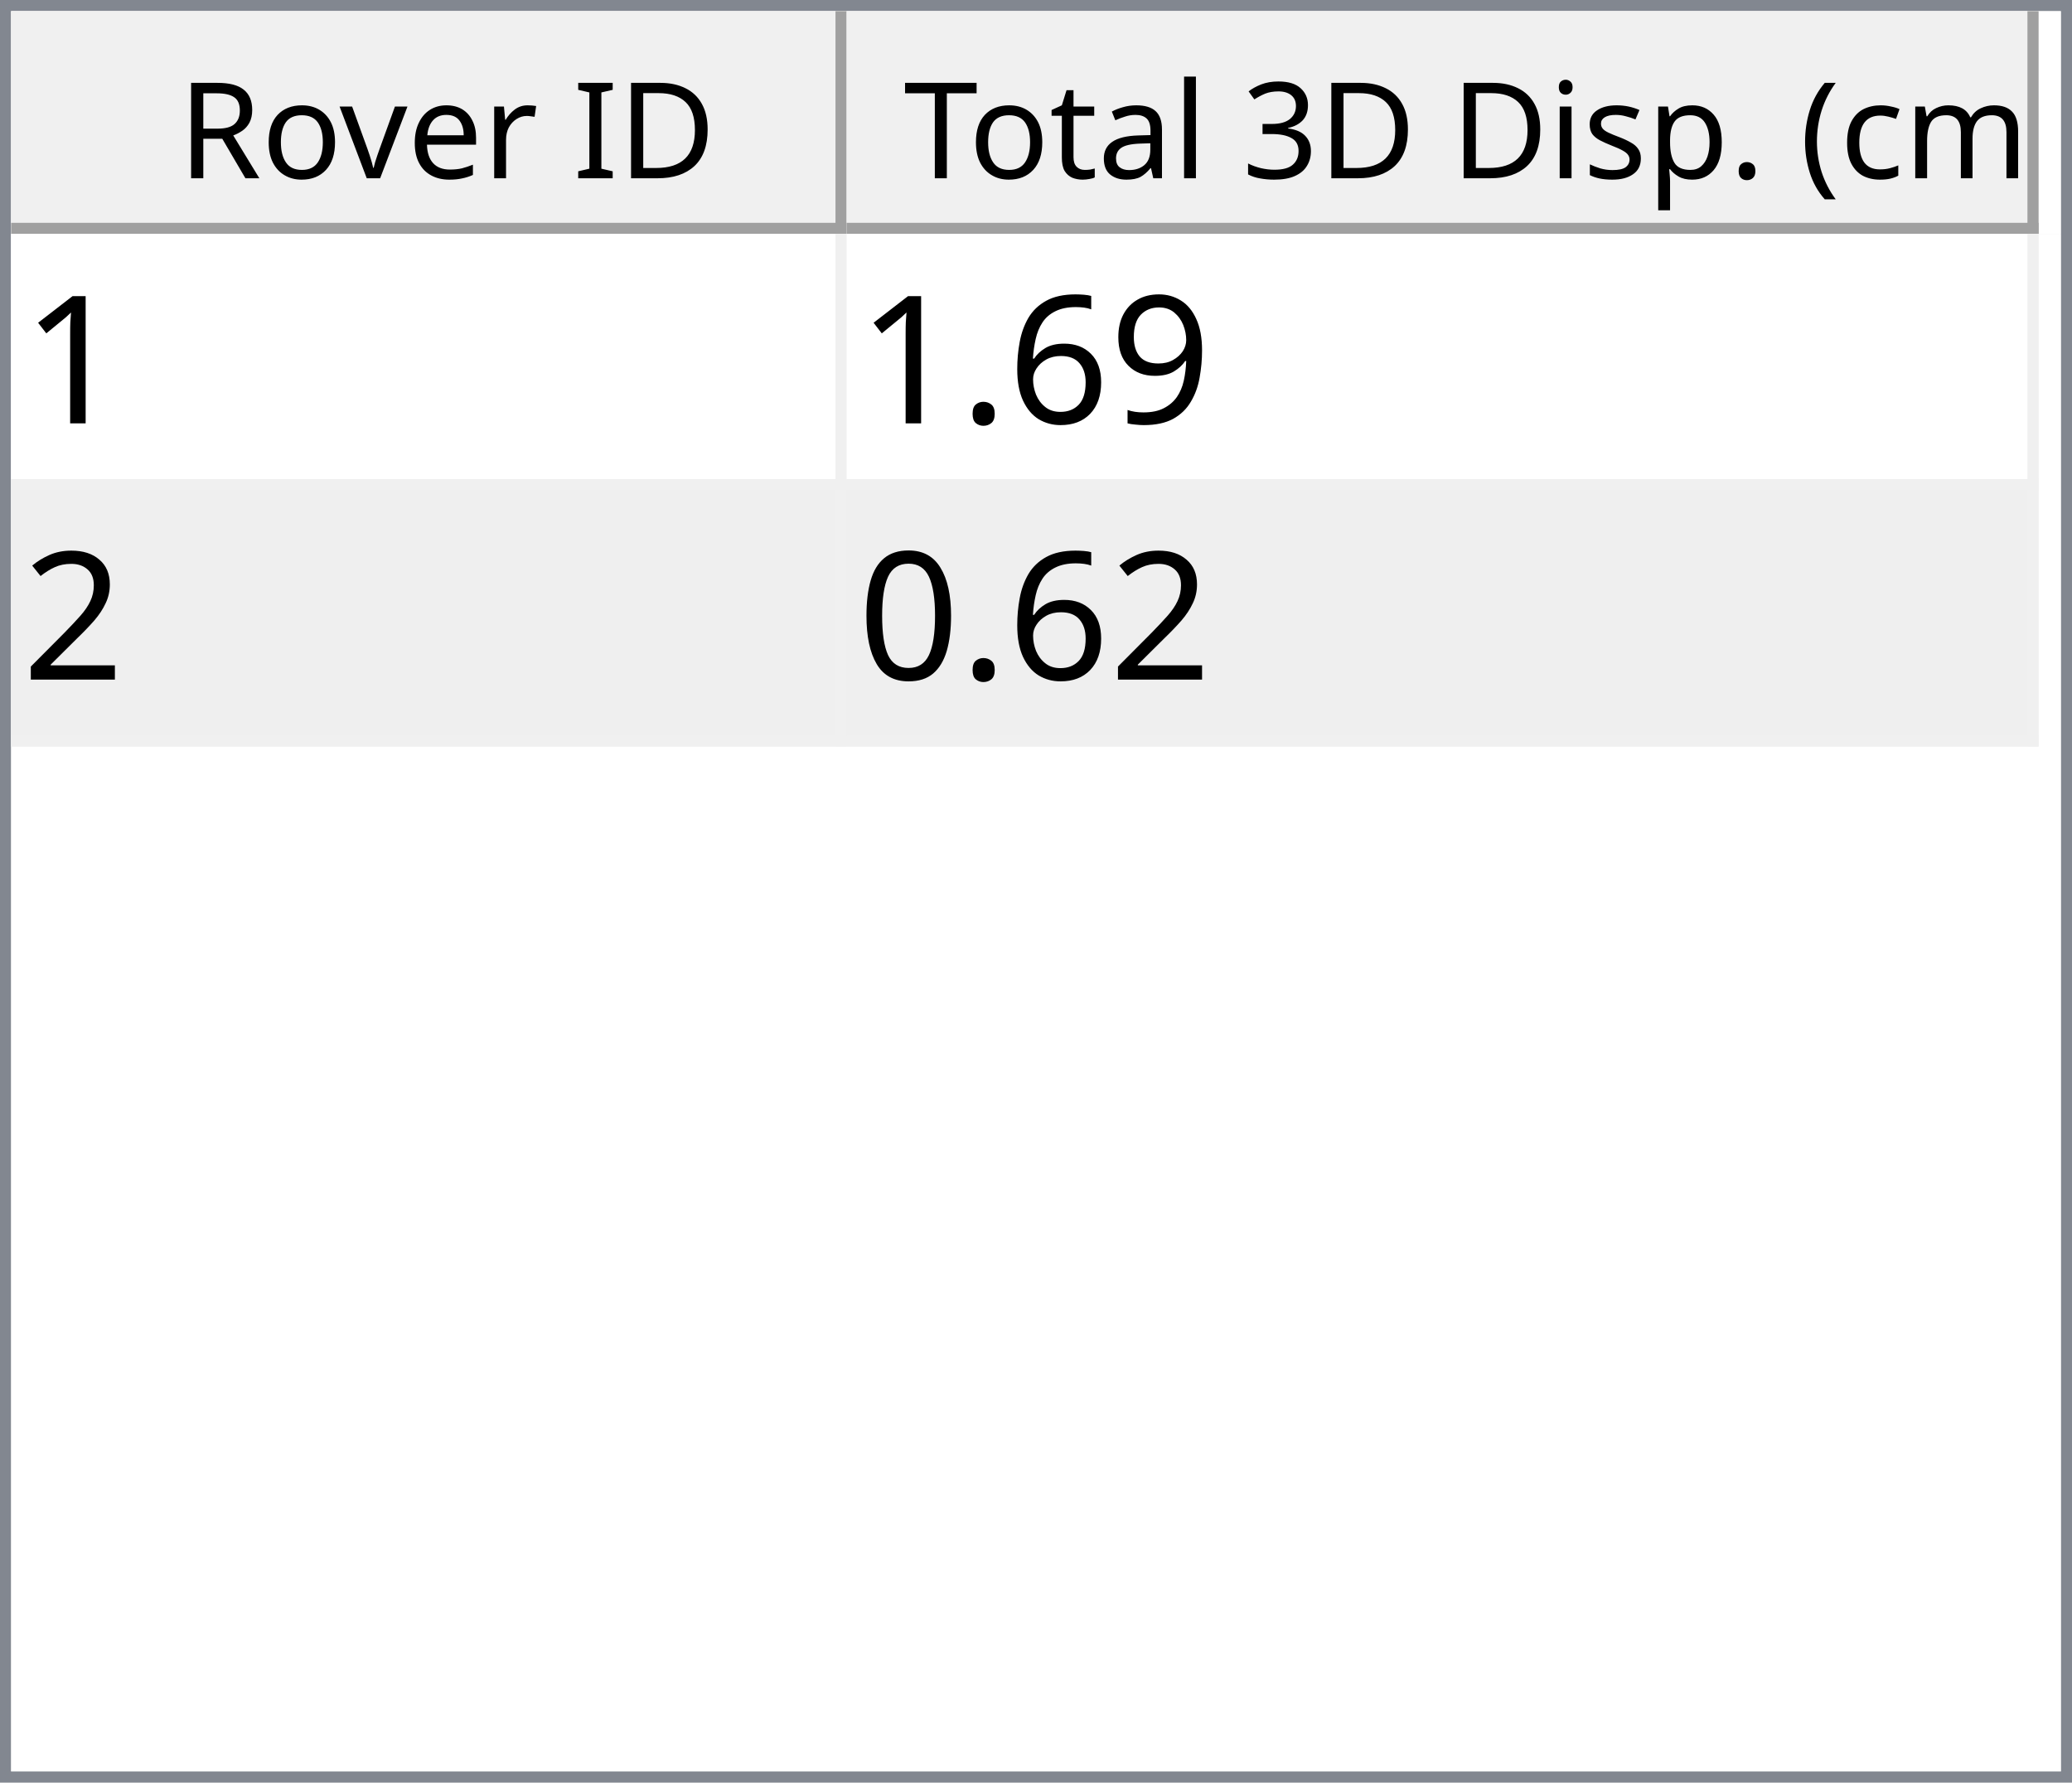
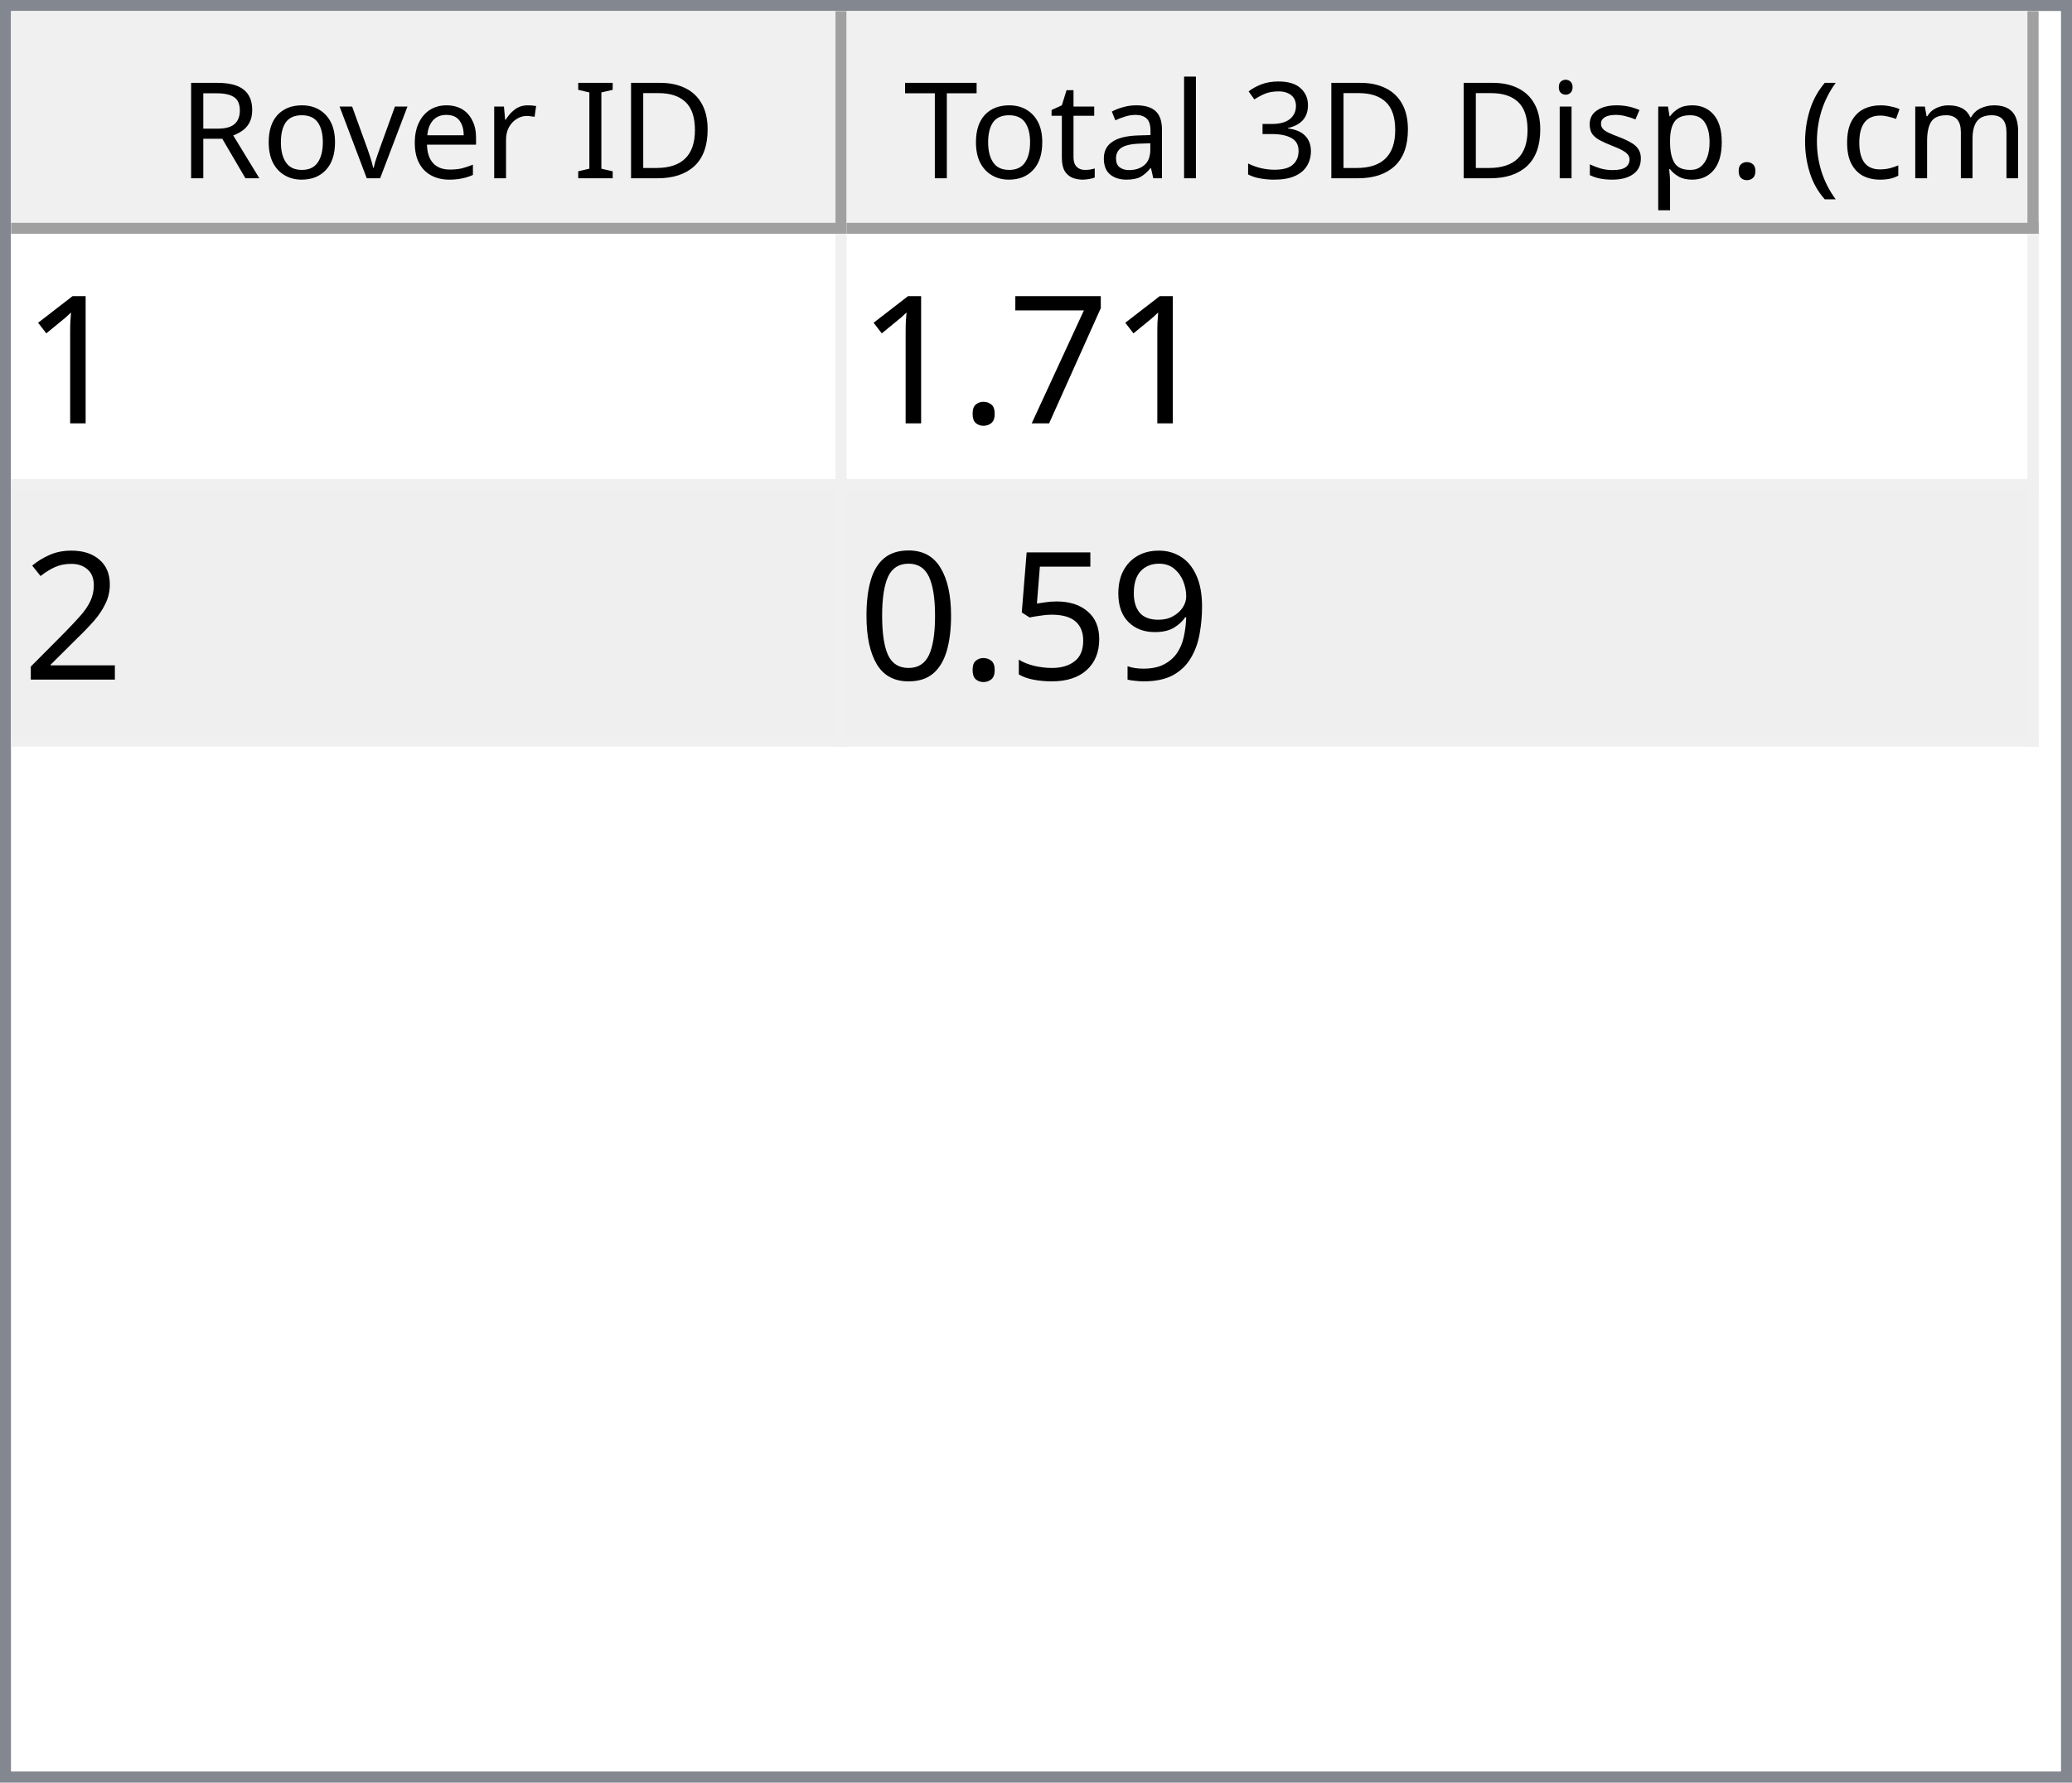
<svg xmlns="http://www.w3.org/2000/svg" style="fill-opacity:1; color-rendering:auto; color-interpolation:auto; text-rendering:auto; stroke:black; stroke-linecap:square; stroke-miterlimit:10; shape-rendering:auto; stroke-opacity:1; fill:black; stroke-dasharray:none; font-weight:normal; stroke-width:1; font-family:'Dialog'; font-style:normal; stroke-linejoin:miter; font-size:12px; stroke-dashoffset:0; image-rendering:auto;" width="186" height="160">
  <defs id="genericDefs" />
  <g>
    <defs id="defs1">
      <clipPath clipPathUnits="userSpaceOnUse" id="clipPath1">
        <path d="M0 0 L186 0 L186 160 L0 160 L0 0 Z" />
      </clipPath>
      <clipPath clipPathUnits="userSpaceOnUse" id="clipPath2">
        <path d="M0 0 L0 160 L186 160 L186 0 Z" />
      </clipPath>
      <clipPath clipPathUnits="userSpaceOnUse" id="clipPath3">
        <path d="M0 0 L0 20 L184 20 L184 0 Z" />
      </clipPath>
      <clipPath clipPathUnits="userSpaceOnUse" id="clipPath4">
        <path d="M0 0 L0 20 L75 20 L75 0 Z" />
      </clipPath>
      <clipPath clipPathUnits="userSpaceOnUse" id="clipPath5">
        <path d="M1 1 L1 19 L74 19 L74 1 Z" />
      </clipPath>
      <clipPath clipPathUnits="userSpaceOnUse" id="clipPath6">
        <path d="M0 0 L0 18 L73 18 L73 0 Z" />
      </clipPath>
      <clipPath clipPathUnits="userSpaceOnUse" id="clipPath7">
        <path d="M-0.5 -0.5 L-0.5 19.5 L74.5 19.5 L74.5 -0.5 Z" />
      </clipPath>
      <clipPath clipPathUnits="userSpaceOnUse" id="clipPath8">
        <path d="M0 0 L0 20 L107 20 L107 0 Z" />
      </clipPath>
      <clipPath clipPathUnits="userSpaceOnUse" id="clipPath9">
        <path d="M1 1 L1 19 L106 19 L106 1 Z" />
      </clipPath>
      <clipPath clipPathUnits="userSpaceOnUse" id="clipPath10">
        <path d="M0 0 L0 18 L105 18 L105 0 Z" />
      </clipPath>
      <clipPath clipPathUnits="userSpaceOnUse" id="clipPath11">
        <path d="M-0.5 -0.5 L-0.5 19.5 L106.5 19.5 L106.5 -0.5 Z" />
      </clipPath>
      <clipPath clipPathUnits="userSpaceOnUse" id="clipPath12">
        <path d="M0 0 L0 138 L184 138 L184 0 Z" />
      </clipPath>
      <clipPath clipPathUnits="userSpaceOnUse" id="clipPath13">
        <path d="M0 0 L0 46 L182 46 L182 0 Z" />
      </clipPath>
      <clipPath clipPathUnits="userSpaceOnUse" id="clipPath14">
        <path d="M-0.5 -0.5 L-0.5 45.5 L181.5 45.5 L181.5 -0.5 Z" />
      </clipPath>
      <clipPath clipPathUnits="userSpaceOnUse" id="clipPath15">
        <path d="M0 0 L0 22 L74 22 L74 0 Z" />
      </clipPath>
      <clipPath clipPathUnits="userSpaceOnUse" id="clipPath16">
        <path d="M0 0 L0 22 L106 22 L106 0 Z" />
      </clipPath>
      <font horiz-adv-x="64.551" id="font1">
        <font-face ascent="107.91" descent="25.098" units-per-em="100" style="font-style:normal; font-family:Segoe UI; font-weight:normal;" />
        <missing-glyph horiz-adv-x="64.551" d="M8.109 0 L8.109 68.266 L56.453 68.266 L56.453 0 L8.109 0 ZM15.328 7.234 L49.219 7.234 L49.219 61.031 L15.328 61.031 L15.328 7.234 Z" />
        <glyph unicode="D" horiz-adv-x="70.117" d="M9.188 0 L9.188 70.016 L28.516 70.016 Q65.531 70.016 65.531 35.891 Q65.531 19.672 55.25 9.836 Q44.969 0 27.734 0 L9.188 0 ZM17.391 62.594 L17.391 7.422 L27.828 7.422 Q41.609 7.422 49.273 14.797 Q56.938 22.172 56.938 35.688 Q56.938 62.594 28.328 62.594 L17.391 62.594 Z" />
        <glyph unicode="I" horiz-adv-x="26.611" d="M17.391 0 L9.188 0 L9.188 70.016 L17.391 70.016 L17.391 0 Z" />
        <glyph unicode=" " horiz-adv-x="27.393" d="" />
        <glyph unicode="r" horiz-adv-x="34.766" d="M34.188 41.891 Q32.078 43.5 28.125 43.5 Q23 43.5 19.555 38.672 Q16.109 33.844 16.109 25.484 L16.109 0 L8.109 0 L8.109 50 L16.109 50 L16.109 39.703 L16.312 39.703 Q18.016 44.969 21.531 47.922 Q25.047 50.875 29.391 50.875 Q32.516 50.875 34.188 50.203 L34.188 41.891 Z" />
        <glyph unicode="e" horiz-adv-x="52.295" d="M48.297 23 L12.984 23 Q13.188 14.656 17.484 10.109 Q21.781 5.562 29.297 5.562 Q37.75 5.562 44.828 11.141 L44.828 3.609 Q38.234 -1.172 27.391 -1.172 Q16.797 -1.172 10.742 5.641 Q4.688 12.453 4.688 24.812 Q4.688 36.469 11.305 43.82 Q17.922 51.172 27.734 51.172 Q37.547 51.172 42.922 44.828 Q48.297 38.484 48.297 27.203 L48.297 23 ZM40.094 29.781 Q40.047 36.719 36.75 40.578 Q33.453 44.438 27.594 44.438 Q21.922 44.438 17.969 40.383 Q14.016 36.328 13.094 29.781 L40.094 29.781 Z" />
        <glyph unicode="v" horiz-adv-x="47.9" d="M47.406 50 L27.484 0 L19.625 0 L0.688 50 L9.469 50 L22.172 13.672 Q23.578 9.672 23.922 6.688 L24.125 6.688 Q24.609 10.453 25.688 13.484 L38.969 50 L47.406 50 Z" />
        <glyph unicode="o" horiz-adv-x="58.594" d="M29 -1.172 Q17.922 -1.172 11.305 5.836 Q4.688 12.844 4.688 24.422 Q4.688 37.016 11.57 44.094 Q18.453 51.172 30.172 51.172 Q41.359 51.172 47.633 44.289 Q53.906 37.406 53.906 25.203 Q53.906 13.234 47.141 6.031 Q40.375 -1.172 29 -1.172 ZM29.594 44.438 Q21.875 44.438 17.383 39.188 Q12.891 33.938 12.891 24.703 Q12.891 15.828 17.43 10.695 Q21.969 5.562 29.594 5.562 Q37.359 5.562 41.531 10.594 Q45.703 15.625 45.703 24.906 Q45.703 34.281 41.531 39.359 Q37.359 44.438 29.594 44.438 Z" />
        <glyph unicode="R" horiz-adv-x="59.814" d="M59.375 0 L49.609 0 L37.891 19.625 Q36.281 22.359 34.766 24.289 Q33.25 26.219 31.664 27.438 Q30.078 28.656 28.25 29.219 Q26.422 29.781 24.125 29.781 L17.391 29.781 L17.391 0 L9.188 0 L9.188 70.016 L30.078 70.016 Q34.672 70.016 38.555 68.867 Q42.438 67.719 45.289 65.375 Q48.141 63.031 49.758 59.547 Q51.375 56.062 51.375 51.375 Q51.375 47.703 50.273 44.656 Q49.172 41.609 47.148 39.211 Q45.125 36.812 42.266 35.133 Q39.406 33.453 35.844 32.516 L35.844 32.328 Q37.594 31.547 38.891 30.547 Q40.188 29.547 41.359 28.18 Q42.531 26.812 43.68 25.078 Q44.828 23.344 46.234 21.047 L59.375 0 ZM17.391 62.594 L17.391 37.203 L28.516 37.203 Q31.594 37.203 34.203 38.133 Q36.812 39.062 38.719 40.797 Q40.625 42.531 41.703 45.047 Q42.781 47.562 42.781 50.688 Q42.781 56.297 39.141 59.445 Q35.5 62.594 28.609 62.594 L17.391 62.594 Z" />
        <glyph unicode=")" horiz-adv-x="30.176" d="M8.297 -15.922 L1.172 -15.922 Q16.406 2.344 16.406 26.812 Q16.406 51.469 1.078 70.016 L8.297 70.016 Q23.531 52.156 23.531 26.703 Q23.531 1.375 8.297 -15.922 Z" />
        <glyph unicode="m" horiz-adv-x="86.133" d="M79.109 0 L71.094 0 L71.094 28.719 Q71.094 37.016 68.531 40.727 Q65.969 44.438 59.906 44.438 Q54.781 44.438 51.195 39.75 Q47.609 35.062 47.609 28.516 L47.609 0 L39.594 0 L39.594 29.688 Q39.594 44.438 28.219 44.438 Q22.953 44.438 19.531 40.016 Q16.109 35.594 16.109 28.516 L16.109 0 L8.109 0 L8.109 50 L16.109 50 L16.109 42.094 L16.312 42.094 Q21.625 51.172 31.844 51.172 Q36.969 51.172 40.773 48.312 Q44.578 45.453 46 40.828 Q51.562 51.172 62.594 51.172 Q79.109 51.172 79.109 30.812 L79.109 0 Z" />
        <glyph unicode="c" horiz-adv-x="46.191" d="M42.188 2.297 Q36.422 -1.172 28.516 -1.172 Q17.828 -1.172 11.258 5.789 Q4.688 12.75 4.688 23.828 Q4.688 36.188 11.766 43.68 Q18.844 51.172 30.672 51.172 Q37.25 51.172 42.281 48.734 L42.281 40.531 Q36.719 44.438 30.375 44.438 Q22.703 44.438 17.797 38.945 Q12.891 33.453 12.891 24.516 Q12.891 15.719 17.508 10.641 Q22.125 5.562 29.891 5.562 Q36.422 5.562 42.188 9.906 L42.188 2.297 Z" />
        <glyph unicode="(" horiz-adv-x="30.176" d="M29.109 -15.922 L21.969 -15.922 Q6.844 1.375 6.844 26.703 Q6.844 52.156 21.969 70.016 L29.203 70.016 Q13.875 51.469 13.875 26.812 Q13.875 2.344 29.109 -15.922 Z" />
        <glyph unicode="." horiz-adv-x="21.68" d="M10.891 -1.078 Q8.641 -1.078 7.055 0.539 Q5.469 2.156 5.469 4.391 Q5.469 6.641 7.055 8.273 Q8.641 9.906 10.891 9.906 Q13.188 9.906 14.797 8.273 Q16.406 6.641 16.406 4.391 Q16.406 2.156 14.797 0.539 Q13.188 -1.078 10.891 -1.078 Z" />
        <glyph unicode="p" horiz-adv-x="58.789" d="M16.312 7.234 L16.109 7.234 L16.109 -23 L8.109 -23 L8.109 50 L16.109 50 L16.109 41.219 L16.312 41.219 Q22.219 51.172 33.594 51.172 Q43.266 51.172 48.688 44.461 Q54.109 37.75 54.109 26.469 Q54.109 13.922 48 6.375 Q41.891 -1.172 31.297 -1.172 Q21.578 -1.172 16.312 7.234 ZM16.109 27.391 L16.109 20.406 Q16.109 14.203 20.141 9.883 Q24.172 5.562 30.375 5.562 Q37.641 5.562 41.773 11.133 Q45.906 16.703 45.906 26.609 Q45.906 34.969 42.047 39.703 Q38.188 44.438 31.594 44.438 Q24.609 44.438 20.359 39.578 Q16.109 34.719 16.109 27.391 Z" />
        <glyph unicode="s" horiz-adv-x="42.432" d="M5.078 1.812 L5.078 10.406 Q11.625 5.562 19.484 5.562 Q30.031 5.562 30.031 12.594 Q30.031 14.594 29.125 15.992 Q28.219 17.391 26.68 18.461 Q25.141 19.531 23.07 20.383 Q21 21.234 18.609 22.172 Q15.281 23.484 12.766 24.828 Q10.25 26.172 8.57 27.859 Q6.891 29.547 6.031 31.695 Q5.172 33.844 5.172 36.719 Q5.172 40.234 6.789 42.945 Q8.406 45.656 11.086 47.484 Q13.766 49.312 17.211 50.242 Q20.656 51.172 24.312 51.172 Q30.812 51.172 35.938 48.922 L35.938 40.828 Q30.422 44.438 23.25 44.438 Q21 44.438 19.195 43.922 Q17.391 43.406 16.094 42.477 Q14.797 41.547 14.086 40.258 Q13.375 38.969 13.375 37.406 Q13.375 35.453 14.086 34.133 Q14.797 32.812 16.164 31.789 Q17.531 30.766 19.484 29.938 Q21.438 29.109 23.922 28.125 Q27.25 26.859 29.883 25.516 Q32.516 24.172 34.375 22.484 Q36.234 20.797 37.234 18.602 Q38.234 16.406 38.234 13.375 Q38.234 9.672 36.602 6.938 Q34.969 4.203 32.234 2.398 Q29.5 0.594 25.93 -0.289 Q22.359 -1.172 18.453 -1.172 Q10.75 -1.172 5.078 1.812 Z" />
        <glyph unicode="i" horiz-adv-x="24.219" d="M12.203 62.703 Q10.062 62.703 8.547 64.164 Q7.031 65.625 7.031 67.875 Q7.031 70.125 8.547 71.609 Q10.062 73.094 12.203 73.094 Q14.406 73.094 15.945 71.609 Q17.484 70.125 17.484 67.875 Q17.484 65.719 15.945 64.211 Q14.406 62.703 12.203 62.703 ZM16.109 0 L8.109 0 L8.109 50 L16.109 50 L16.109 0 Z" />
        <glyph unicode="3" horiz-adv-x="53.906" d="M46.531 19.828 Q46.531 15.094 44.75 11.211 Q42.969 7.328 39.719 4.57 Q36.469 1.812 31.93 0.297 Q27.391 -1.219 21.922 -1.219 Q11.922 -1.219 6 2.594 L6 11.188 Q13.094 5.609 22.219 5.609 Q25.875 5.609 28.828 6.539 Q31.781 7.469 33.906 9.227 Q36.031 10.984 37.18 13.477 Q38.328 15.969 38.328 19.094 Q38.328 32.812 18.797 32.812 L12.984 32.812 L12.984 39.594 L18.5 39.594 Q35.797 39.594 35.797 52.484 Q35.797 64.406 22.609 64.406 Q15.188 64.406 8.688 59.422 L8.688 67.188 Q15.375 71.188 24.609 71.188 Q29 71.188 32.57 69.969 Q36.141 68.75 38.68 66.555 Q41.219 64.359 42.609 61.281 Q44 58.203 44 54.5 Q44 40.672 30.031 36.719 L30.031 36.531 Q33.594 36.141 36.625 34.797 Q39.656 33.453 41.852 31.305 Q44.047 29.156 45.289 26.25 Q46.531 23.344 46.531 19.828 Z" />
        <glyph unicode="l" horiz-adv-x="24.219" d="M16.109 0 L8.109 0 L8.109 74.031 L16.109 74.031 L16.109 0 Z" />
        <glyph unicode="a" horiz-adv-x="50.879" d="M43.891 0 L35.891 0 L35.891 7.812 L35.688 7.812 Q30.469 -1.172 20.312 -1.172 Q12.844 -1.172 8.617 2.781 Q4.391 6.734 4.391 13.281 Q4.391 27.297 20.906 29.594 L35.891 31.688 Q35.891 44.438 25.594 44.438 Q16.547 44.438 9.281 38.281 L9.281 46.484 Q16.656 51.172 26.266 51.172 Q43.891 51.172 43.891 32.516 L43.891 0 ZM35.891 25.297 L23.828 23.641 Q18.266 22.859 15.43 20.875 Q12.594 18.891 12.594 13.875 Q12.594 10.203 15.211 7.883 Q17.828 5.562 22.172 5.562 Q28.125 5.562 32.008 9.742 Q35.891 13.922 35.891 20.312 L35.891 25.297 Z" />
        <glyph unicode="t" horiz-adv-x="33.887" d="M31.297 0.484 Q28.469 -1.078 23.828 -1.078 Q10.688 -1.078 10.688 13.578 L10.688 43.172 L2.094 43.172 L2.094 50 L10.688 50 L10.688 62.203 L18.703 64.797 L18.703 50 L31.297 50 L31.297 43.172 L18.703 43.172 L18.703 14.984 Q18.703 9.969 20.414 7.82 Q22.125 5.672 26.078 5.672 Q29.109 5.672 31.297 7.328 L31.297 0.484 Z" />
        <glyph unicode="T" horiz-adv-x="52.393" d="M50.594 62.594 L30.375 62.594 L30.375 0 L22.172 0 L22.172 62.594 L2 62.594 L2 70.016 L50.594 70.016 L50.594 62.594 Z" />
      </font>
      <font horiz-adv-x="75.0" id="font2">
        <font-face ascent="100.537" descent="21.973" units-per-em="100" style="font-style:normal; font-family:sans-serif; font-weight:normal;" />
        <missing-glyph horiz-adv-x="75.0" d="M12.5 0 L12.5 62.5 L62.5 62.5 L62.5 0 L12.5 0 ZM14.062 1.562 L60.938 1.562 L60.938 60.938 L14.062 60.938 L14.062 1.562 Z" />
        <glyph unicode="1" horiz-adv-x="55.615" d="M37.25 0 L28.469 0 L28.469 56 Q25.297 52.984 20.141 49.953 Q14.984 46.922 10.891 45.406 L10.891 53.906 Q18.266 57.375 23.781 62.305 Q29.297 67.234 31.594 71.875 L37.25 71.875 L37.25 0 Z" />
-         <glyph unicode="9" horiz-adv-x="55.615" d="M5.469 16.547 L13.922 17.328 Q14.984 11.375 18.016 8.688 Q21.047 6 25.781 6 Q29.828 6 32.883 7.859 Q35.938 9.719 37.891 12.82 Q39.844 15.922 41.164 21.195 Q42.484 26.469 42.484 31.938 Q42.484 32.516 42.438 33.688 Q39.797 29.5 35.234 26.883 Q30.672 24.266 25.344 24.266 Q16.453 24.266 10.305 30.711 Q4.156 37.156 4.156 47.703 Q4.156 58.594 10.578 65.234 Q17 71.875 26.656 71.875 Q33.641 71.875 39.43 68.117 Q45.219 64.359 48.219 57.398 Q51.219 50.438 51.219 37.25 Q51.219 23.531 48.242 15.406 Q45.266 7.281 39.383 3.031 Q33.5 -1.219 25.594 -1.219 Q17.188 -1.219 11.867 3.445 Q6.547 8.109 5.469 16.547 ZM41.453 48.141 Q41.453 55.719 37.43 60.156 Q33.406 64.594 27.734 64.594 Q21.875 64.594 17.531 59.812 Q13.188 55.031 13.188 47.406 Q13.188 40.578 17.312 36.305 Q21.438 32.031 27.484 32.031 Q33.594 32.031 37.523 36.305 Q41.453 40.578 41.453 48.141 Z" />
-         <glyph unicode="6" horiz-adv-x="55.615" d="M49.75 54.047 L41.016 53.375 Q39.844 58.547 37.703 60.891 Q34.125 64.656 28.906 64.656 Q24.703 64.656 21.531 62.312 Q17.391 59.281 14.992 53.469 Q12.594 47.656 12.5 36.922 Q15.672 41.75 20.266 44.094 Q24.859 46.438 29.891 46.438 Q38.672 46.438 44.852 39.969 Q51.031 33.5 51.031 23.25 Q51.031 16.5 48.125 10.719 Q45.219 4.938 40.141 1.859 Q35.062 -1.219 28.609 -1.219 Q17.625 -1.219 10.695 6.859 Q3.766 14.938 3.766 33.5 Q3.766 54.25 11.422 63.672 Q18.109 71.875 29.438 71.875 Q37.891 71.875 43.289 67.141 Q48.688 62.406 49.75 54.047 ZM13.875 23.188 Q13.875 18.656 15.797 14.508 Q17.719 10.359 21.188 8.18 Q24.656 6 28.469 6 Q34.031 6 38.039 10.492 Q42.047 14.984 42.047 22.703 Q42.047 30.125 38.086 34.398 Q34.125 38.672 28.125 38.672 Q22.172 38.672 18.023 34.398 Q13.875 30.125 13.875 23.188 Z" />
+         <glyph unicode="7" horiz-adv-x="55.615" d="M4.734 62.203 L4.734 70.656 L51.078 70.656 L51.078 63.812 Q44.234 56.547 37.523 44.484 Q30.812 32.422 27.156 19.672 Q24.516 10.688 23.781 0 L14.75 0 Q14.891 8.453 18.062 20.414 Q21.234 32.375 27.172 43.484 Q33.109 54.594 39.797 62.203 L4.734 62.203 Z" />
        <glyph unicode="." horiz-adv-x="27.783" d="M9.078 0 L9.078 10.016 L19.094 10.016 L19.094 0 L9.078 0 Z" />
        <glyph unicode="2" horiz-adv-x="55.615" d="M50.344 8.453 L50.344 0 L3.031 0 Q2.938 3.172 4.047 6.109 Q5.859 10.938 9.836 15.625 Q13.812 20.312 21.344 26.469 Q33.016 36.031 37.117 41.625 Q41.219 47.219 41.219 52.203 Q41.219 57.422 37.477 61.008 Q33.734 64.594 27.734 64.594 Q21.391 64.594 17.578 60.789 Q13.766 56.984 13.719 50.25 L4.688 51.172 Q5.609 61.281 11.664 66.578 Q17.719 71.875 27.938 71.875 Q38.234 71.875 44.242 66.164 Q50.25 60.453 50.25 52 Q50.25 47.703 48.492 43.555 Q46.734 39.406 42.656 34.812 Q38.578 30.219 29.109 22.219 Q21.188 15.578 18.945 13.211 Q16.703 10.844 15.234 8.453 L50.344 8.453 Z" />
+         <glyph unicode="9" horiz-adv-x="55.615" d="M5.469 16.547 L13.922 17.328 Q14.984 11.375 18.016 8.688 Q21.047 6 25.781 6 Q29.828 6 32.883 7.859 Q35.938 9.719 37.891 12.82 Q39.844 15.922 41.164 21.195 Q42.484 26.469 42.484 31.938 Q42.484 32.516 42.438 33.688 Q39.797 29.5 35.234 26.883 Q30.672 24.266 25.344 24.266 Q16.453 24.266 10.305 30.711 Q4.156 37.156 4.156 47.703 Q4.156 58.594 10.578 65.234 Q17 71.875 26.656 71.875 Q33.641 71.875 39.43 68.117 Q45.219 64.359 48.219 57.398 Q51.219 50.438 51.219 37.25 Q51.219 23.531 48.242 15.406 Q45.266 7.281 39.383 3.031 Q33.5 -1.219 25.594 -1.219 Q17.188 -1.219 11.867 3.445 Q6.547 8.109 5.469 16.547 ZM41.453 48.141 Q41.453 55.719 37.43 60.156 Q33.406 64.594 27.734 64.594 Q21.875 64.594 17.531 59.812 Q13.188 55.031 13.188 47.406 Q13.188 40.578 17.312 36.305 Q21.438 32.031 27.484 32.031 Q33.594 32.031 37.523 36.305 Q41.453 40.578 41.453 48.141 Z" />
+         <glyph unicode="5" horiz-adv-x="55.615" d="M4.156 18.75 L13.375 19.531 Q14.406 12.797 18.141 9.398 Q21.875 6 27.156 6 Q33.5 6 37.891 10.789 Q42.281 15.578 42.281 23.484 Q42.281 31 38.062 35.352 Q33.844 39.703 27 39.703 Q22.75 39.703 19.336 37.773 Q15.922 35.844 13.969 32.766 L5.719 33.844 L12.641 70.609 L48.25 70.609 L48.25 62.203 L19.672 62.203 L15.828 42.969 Q22.266 47.469 29.344 47.469 Q38.719 47.469 45.164 40.969 Q51.609 34.469 51.609 24.266 Q51.609 14.547 45.953 7.469 Q39.062 -1.219 27.156 -1.219 Q17.391 -1.219 11.211 4.25 Q5.031 9.719 4.156 18.75 Z" />
        <glyph unicode="0" horiz-adv-x="55.615" d="M4.156 35.297 Q4.156 48 6.766 55.742 Q9.375 63.484 14.523 67.68 Q19.672 71.875 27.484 71.875 Q33.25 71.875 37.594 69.555 Q41.938 67.234 44.773 62.867 Q47.609 58.5 49.219 52.227 Q50.828 45.953 50.828 35.297 Q50.828 22.703 48.242 14.969 Q45.656 7.234 40.508 3.008 Q35.359 -1.219 27.484 -1.219 Q17.141 -1.219 11.234 6.203 Q4.156 15.141 4.156 35.297 ZM13.188 35.297 Q13.188 17.672 17.312 11.836 Q21.438 6 27.484 6 Q33.547 6 37.672 11.859 Q41.797 17.719 41.797 35.297 Q41.797 52.984 37.672 58.789 Q33.547 64.594 27.391 64.594 Q21.344 64.594 17.719 59.469 Q13.188 52.938 13.188 35.297 Z" />
      </font>
    </defs>
    <g style="fill:white; stroke:white;">
      <rect x="0" y="0" width="186" style="clip-path:url(#clipPath1); stroke:none;" height="160" />
    </g>
    <g style="fill:white; text-rendering:optimizeSpeed; color-rendering:optimizeSpeed; image-rendering:optimizeSpeed; shape-rendering:crispEdges; stroke:white; color-interpolation:sRGB;">
      <rect x="0" width="186" height="160" y="0" style="stroke:none;" />
      <path style="stroke:none;" d="M0 160 L186 160 L186 0 L0 0 Z" />
    </g>
    <g style="fill:rgb(240,240,240); font-family:'Segoe UI'; stroke:rgb(240,240,240);">
      <rect x="0" y="0" width="186" style="clip-path:url(#clipPath2); stroke:none;" height="160" />
    </g>
    <g style="fill:rgb(130,135,144); font-family:'Segoe UI'; stroke:rgb(130,135,144);">
      <path d="M0 0 L186 0 L186 160 L0 160 L0 0 ZM1 1 L185 1 L185 159 L1 159 L1 1 Z" style="fill-rule:evenodd; clip-path:url(#clipPath2); stroke:none;" />
    </g>
    <g style="fill:white; font-family:'Segoe UI'; stroke:white;" transform="translate(1,1)">
      <rect x="0" y="0" width="184" style="clip-path:url(#clipPath3); stroke:none;" height="20" />
    </g>
    <g style="fill:rgb(240,240,240); font-family:'Segoe UI'; stroke:rgb(240,240,240);" transform="translate(1,1)">
      <rect x="0" y="0" width="75" style="clip-path:url(#clipPath4); stroke:none;" height="20" />
    </g>
    <g style="font-family:'Segoe UI';" transform="translate(2,2)">
      <text x="14" xml:space="preserve" y="14" style="clip-path:url(#clipPath6); stroke:none;">Rover ID</text>
    </g>
    <g style="fill:rgb(160,160,160); font-family:'Segoe UI'; stroke:rgb(160,160,160); stroke-linejoin:bevel;" transform="translate(1.5,1.5)">
      <line x1="74" x2="74" y1="0" style="fill:none; clip-path:url(#clipPath7);" y2="19" />
    </g>
    <g style="fill:rgb(160,160,160); font-family:'Segoe UI'; stroke:rgb(160,160,160); stroke-linejoin:bevel;" transform="matrix(1,0,0,1,1,1) translate(0.5,0.5)">
      <line x1="0" x2="74" y1="19" style="fill:none; clip-path:url(#clipPath7);" y2="19" />
    </g>
    <g style="fill:rgb(240,240,240); font-family:'Segoe UI'; stroke:rgb(240,240,240);" transform="translate(76,1)">
      <rect x="0" y="0" width="107" style="clip-path:url(#clipPath8); stroke:none;" height="20" />
    </g>
    <g style="font-family:'Segoe UI';" transform="translate(77,2)">
      <text x="1" xml:space="preserve" y="14" style="clip-path:url(#clipPath10); stroke:none;"> Total 3D Disp. (cm)</text>
    </g>
    <g style="fill:rgb(160,160,160); font-family:'Segoe UI'; stroke:rgb(160,160,160); stroke-linejoin:bevel;" transform="translate(76.5,1.5)">
      <line x1="106" x2="106" y1="0" style="fill:none; clip-path:url(#clipPath11);" y2="19" />
    </g>
    <g style="fill:rgb(160,160,160); font-family:'Segoe UI'; stroke:rgb(160,160,160); stroke-linejoin:bevel;" transform="matrix(1,0,0,1,76,1) translate(0.5,0.5)">
      <line x1="0" x2="106" y1="19" style="fill:none; clip-path:url(#clipPath11);" y2="19" />
    </g>
    <g style="fill:white; font-family:'Segoe UI'; stroke:white;" transform="translate(1,21)">
      <rect x="0" y="0" width="184" style="clip-path:url(#clipPath12); stroke:none;" height="138" />
    </g>
    <g style="fill:rgb(240,240,240); font-size:16px; font-family:sans-serif; stroke:rgb(240,240,240);" transform="translate(1,21)">
      <rect x="0" y="0" width="182" style="clip-path:url(#clipPath13); stroke:none;" height="46" />
      <line transform="translate(0.5,0.5)" x1="0" x2="181" y1="22" style="clip-path:url(#clipPath14); fill:none; stroke-linejoin:bevel;" y2="22" />
    </g>
    <g transform="matrix(1,0,0,1,1,21) translate(0.5,0.5)" style="fill:rgb(240,240,240); font-size:16px; font-family:sans-serif; stroke:rgb(240,240,240); stroke-linejoin:bevel;">
      <line x1="0" x2="181" y1="45" style="fill:none; clip-path:url(#clipPath14);" y2="45" />
    </g>
    <g transform="matrix(1,0,0,1,1,21) translate(0.5,0.5)" style="fill:rgb(240,240,240); font-size:16px; font-family:sans-serif; stroke:rgb(240,240,240); stroke-linejoin:bevel;">
      <line x1="74" x2="74" y1="0" style="fill:none; clip-path:url(#clipPath14);" y2="45" />
    </g>
    <g transform="matrix(1,0,0,1,1,21) translate(0.5,0.5)" style="fill:rgb(240,240,240); font-size:16px; font-family:sans-serif; stroke:rgb(240,240,240); stroke-linejoin:bevel;">
      <line x1="181" x2="181" y1="0" style="fill:none; clip-path:url(#clipPath14);" y2="45" />
    </g>
    <g style="fill:white; font-size:16px; font-family:sans-serif; stroke:white;" transform="matrix(1,0,0,1,1,21)">
      <rect x="0" y="0" width="74" style="clip-path:url(#clipPath15); stroke:none;" height="22" />
      <text x="1" y="17" style="fill:black; clip-path:url(#clipPath15); stroke:none;" xml:space="preserve">1</text>
    </g>
    <g style="fill:white; font-size:16px; font-family:sans-serif; stroke:white;" transform="matrix(1,0,0,1,1,21) translate(75,0)">
      <rect x="0" y="0" width="106" style="clip-path:url(#clipPath16); stroke:none;" height="22" />
-       <text x="1" y="17" style="fill:black; clip-path:url(#clipPath16); stroke:none;" xml:space="preserve">1.69</text>
+       <text x="1" y="17" style="fill:black; clip-path:url(#clipPath16); stroke:none;" xml:space="preserve">1.71</text>
    </g>
    <g style="fill:rgb(239,239,239); font-size:16px; font-family:sans-serif; stroke:rgb(239,239,239);" transform="matrix(1,0,0,1,1,21) translate(0,23)">
      <rect x="0" y="0" width="74" style="clip-path:url(#clipPath15); stroke:none;" height="22" />
      <text x="1" y="17" style="fill:black; clip-path:url(#clipPath15); stroke:none;" xml:space="preserve">2</text>
    </g>
    <g style="fill:rgb(239,239,239); font-size:16px; font-family:sans-serif; stroke:rgb(239,239,239);" transform="matrix(1,0,0,1,1,21) translate(75,23)">
      <rect x="0" y="0" width="106" style="clip-path:url(#clipPath16); stroke:none;" height="22" />
-       <text x="1" y="17" style="fill:black; clip-path:url(#clipPath16); stroke:none;" xml:space="preserve">0.62</text>
+       <text x="1" y="17" style="fill:black; clip-path:url(#clipPath16); stroke:none;" xml:space="preserve">0.59</text>
    </g>
  </g>
</svg>
